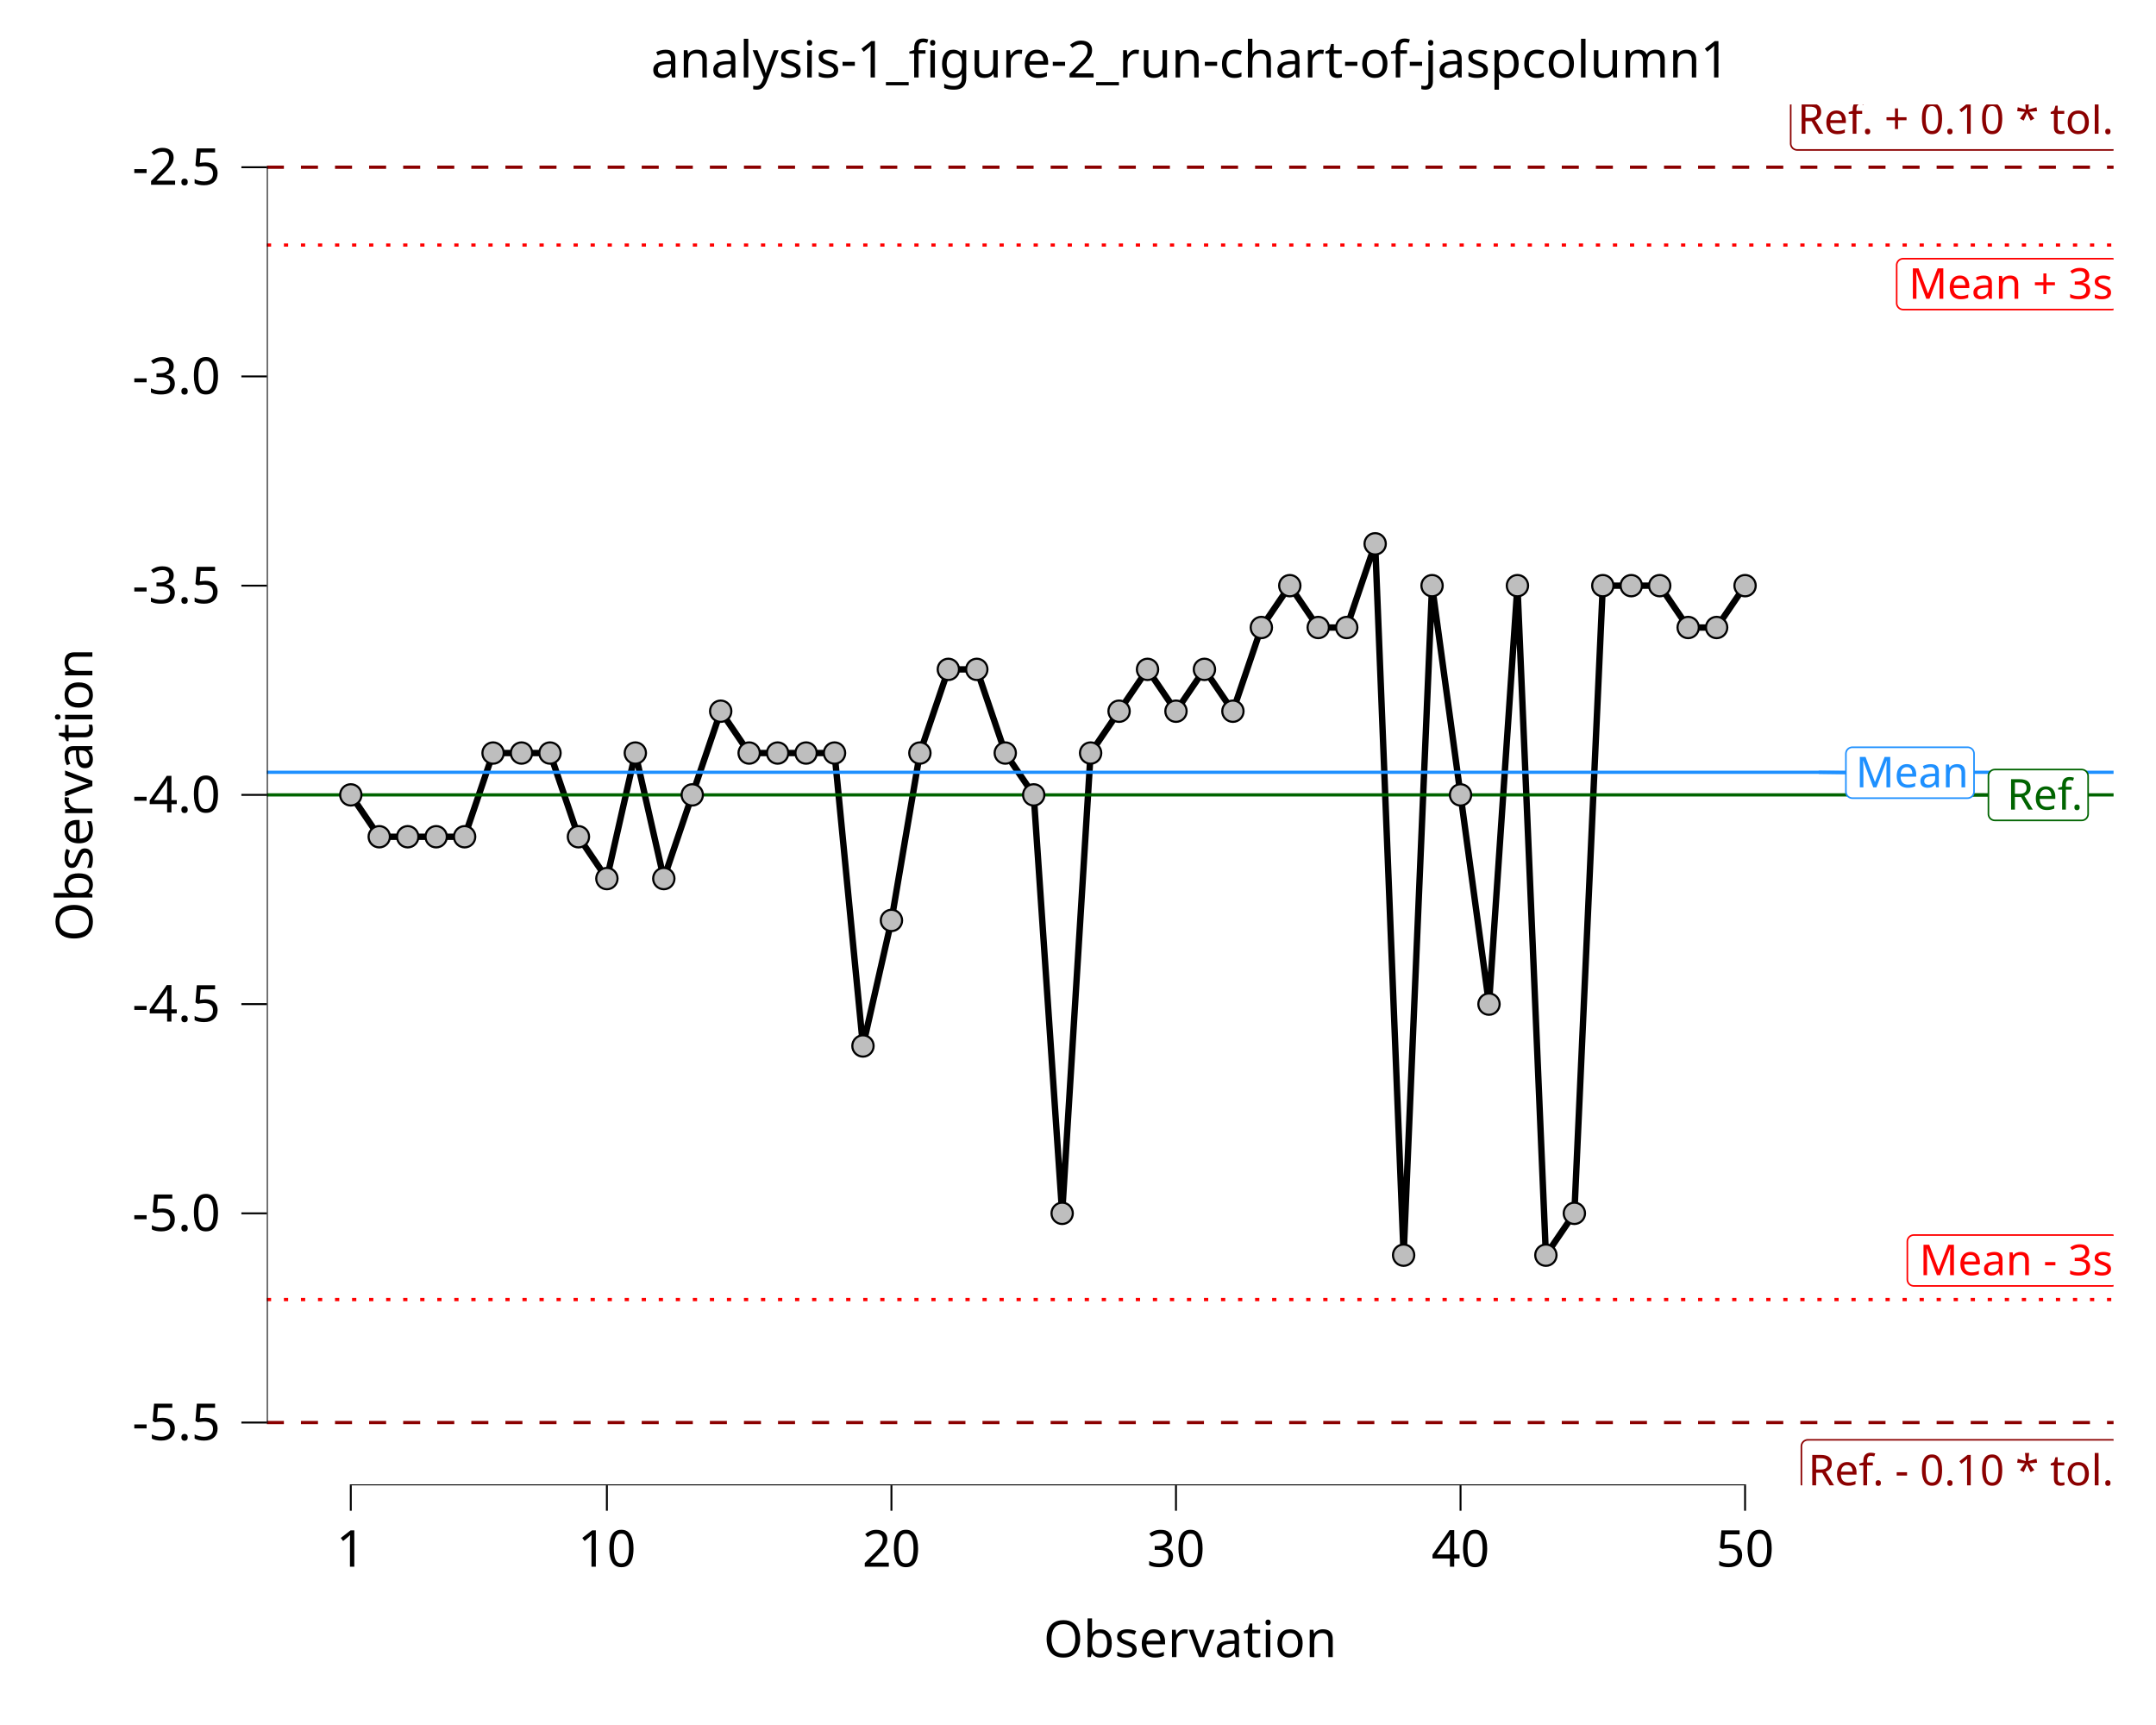
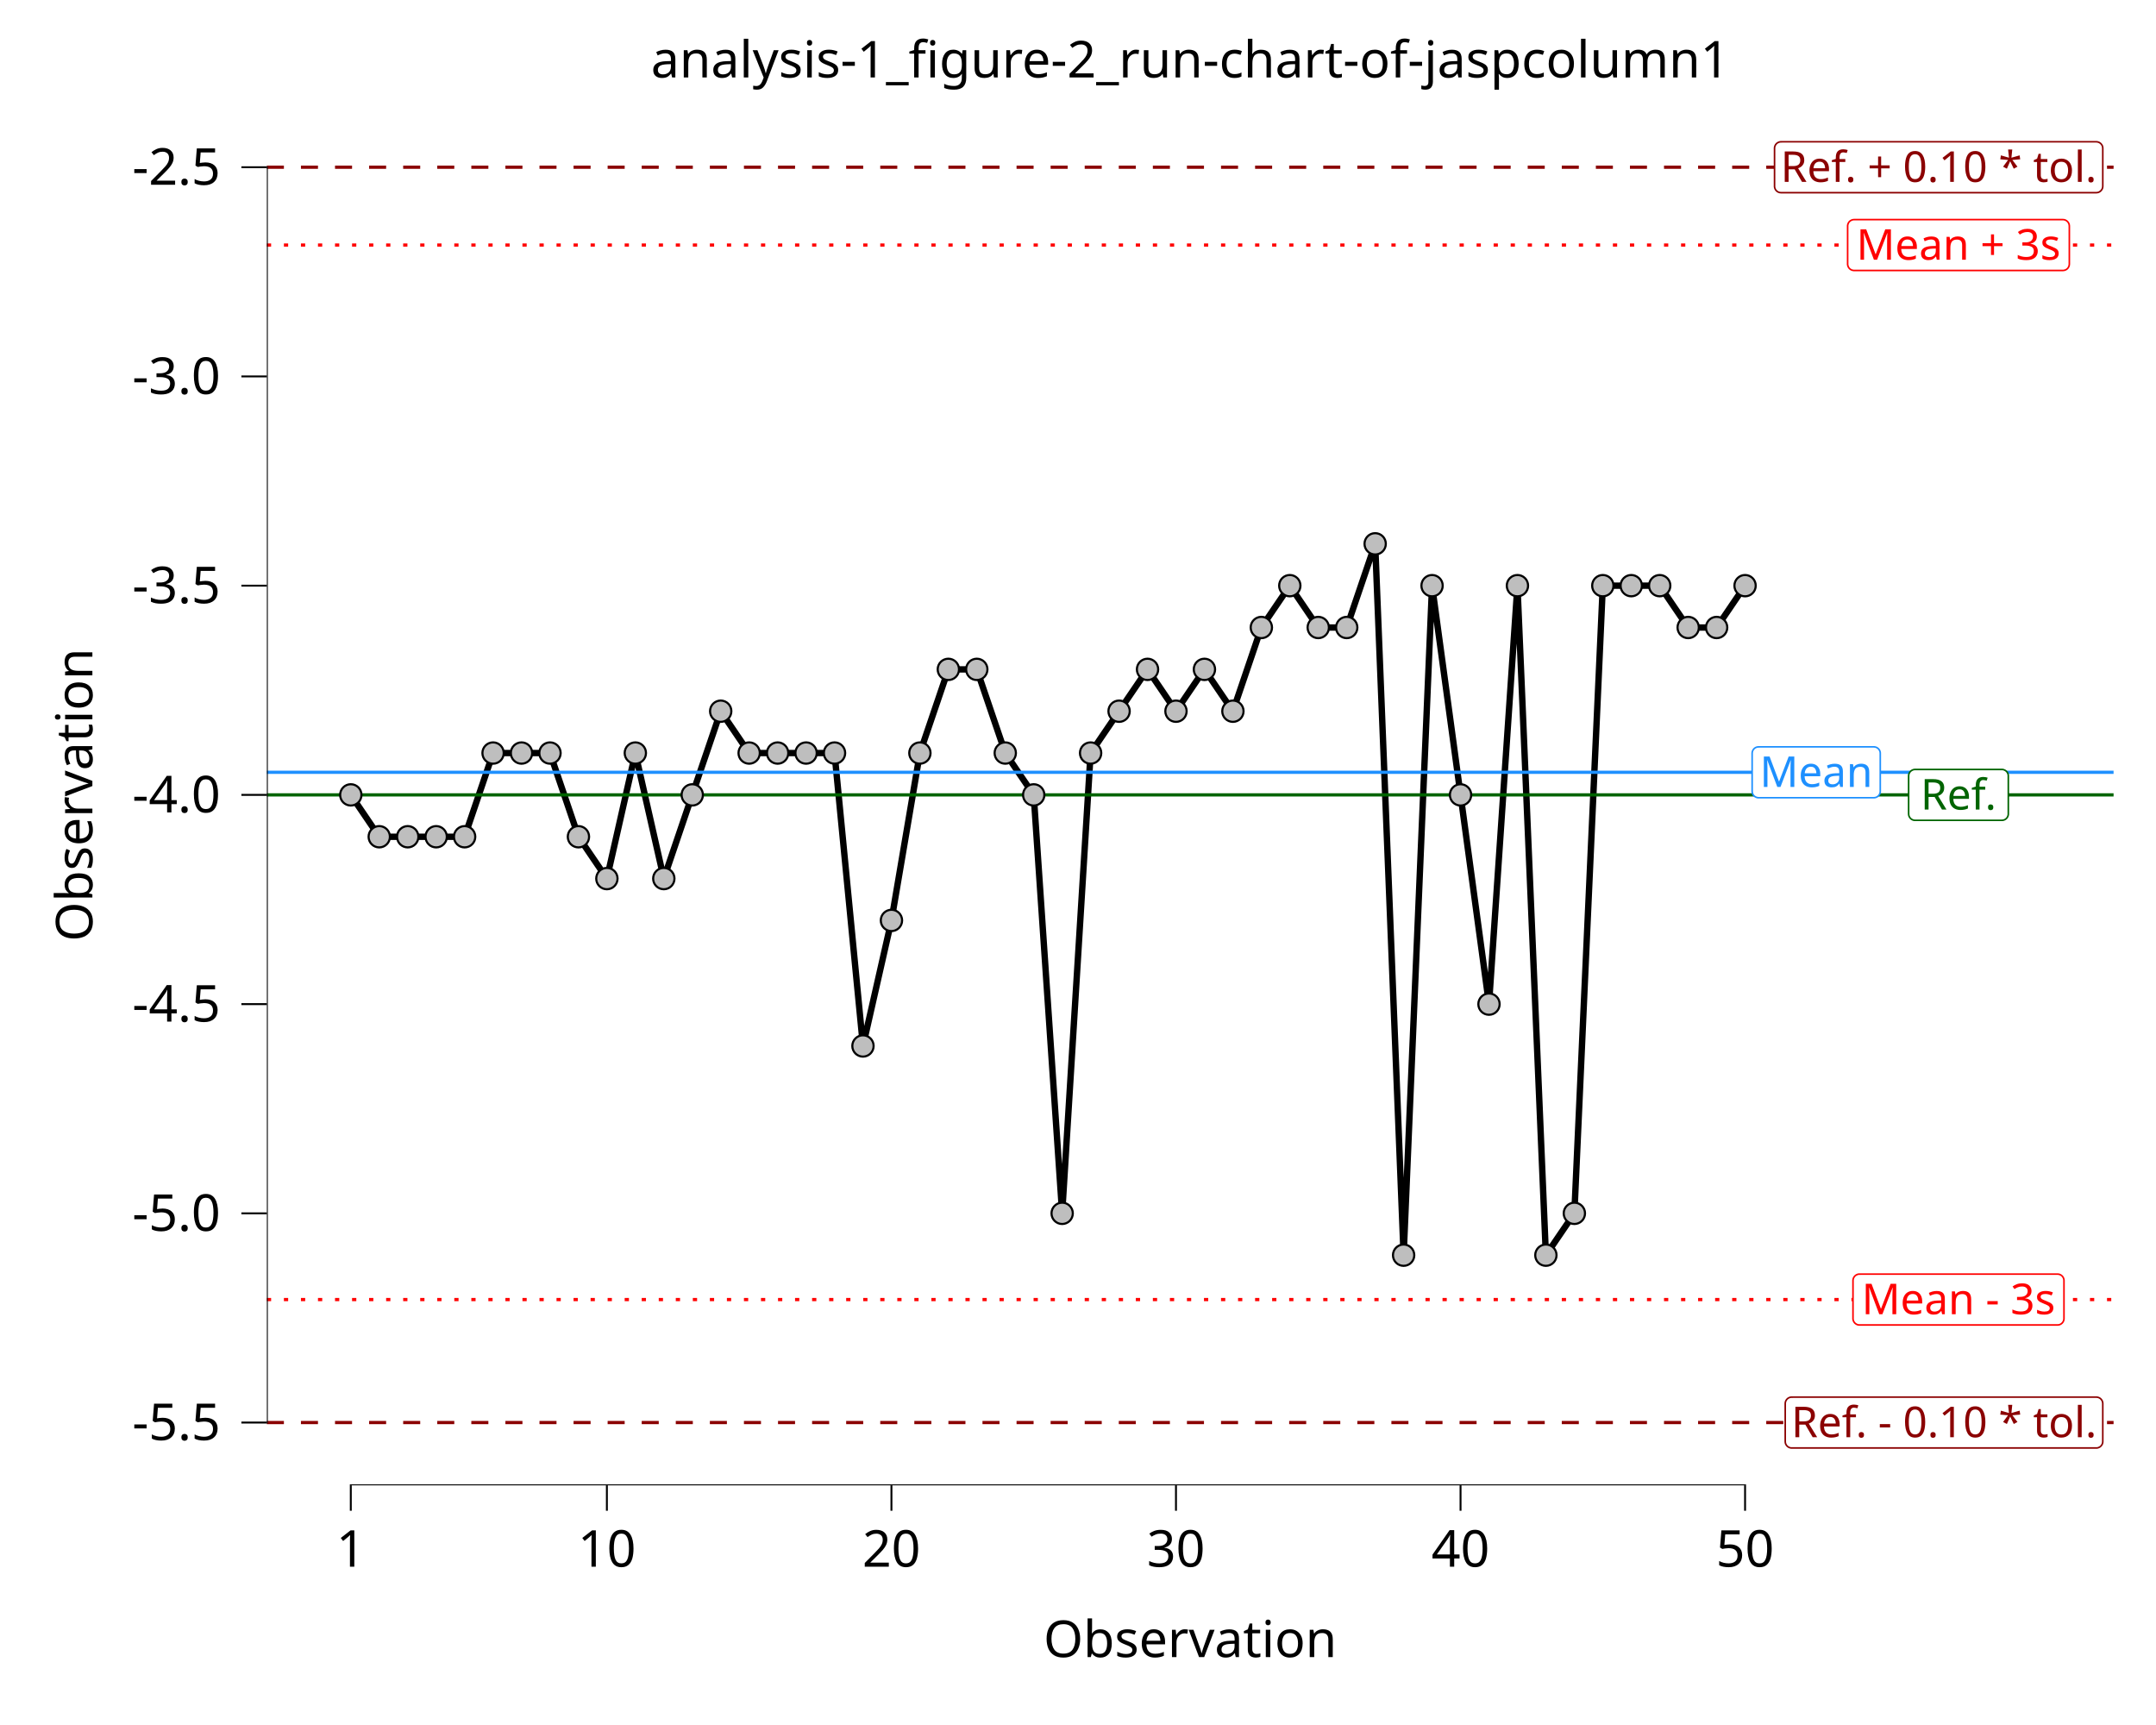
<svg xmlns="http://www.w3.org/2000/svg" class="svglite" data-engine-version="2.0" width="720.00pt" height="576.00pt" viewBox="0 0 720.00 576.00">
  <defs>
    <style type="text/css">
    .svglite line, .svglite polyline, .svglite polygon, .svglite path, .svglite rect, .svglite circle {
      fill: none;
      stroke: #000000;
      stroke-linecap: round;
      stroke-linejoin: round;
      stroke-miterlimit: 10.00;
    }
  </style>
  </defs>
  <rect width="100%" height="100%" style="stroke: none; fill: #FFFFFF;" />
  <defs>
    <clipPath id="cpMC4wMHw3MjAuMDB8MC4wMHw1NzYuMDA=">
      <rect x="0.00" y="0.00" width="720.00" height="576.00" />
    </clipPath>
  </defs>
  <g clip-path="url(#cpMC4wMHw3MjAuMDB8MC4wMHw1NzYuMDA=)">
    <rect x="0.00" y="0.00" width="720.00" height="576.00" style="stroke-width: 10.67; stroke: none;" />
  </g>
  <defs>
    <clipPath id="cpODkuMTJ8NzA1LjgzfDM0Ljg4fDQ5NS45Nw==">
      <rect x="89.12" y="34.88" width="616.71" height="461.09" />
    </clipPath>
  </defs>
  <g clip-path="url(#cpODkuMTJ8NzA1LjgzfDM0Ljg4fDQ5NS45Nw==)">
    <rect x="89.12" y="34.88" width="616.71" height="461.09" style="stroke-width: 10.67; stroke: none;" />
    <line x1="89.12" y1="55.84" x2="705.83" y2="55.84" style="stroke-width: 1.07; stroke: #8B0000; stroke-dasharray: 5.69,5.69; stroke-linecap: butt;" />
-     <polygon points="600.17,50.07 705.47,50.07 705.38,50.07 705.73,50.06 706.07,49.99 706.39,49.86 706.69,49.69 706.96,49.47 707.19,49.21 707.38,48.92 707.52,48.60 707.60,48.26 707.63,47.91 707.63,47.91 707.63,35.24 707.63,35.24 707.60,34.89 707.52,34.56 707.38,34.24 707.19,33.94 706.96,33.68 706.69,33.46 706.39,33.29 706.07,33.17 705.73,33.10 705.47,33.08 600.17,33.08 600.43,33.10 600.08,33.08 599.73,33.12 599.40,33.22 599.09,33.37 598.80,33.57 598.55,33.81 598.34,34.09 598.18,34.39 598.07,34.72 598.01,35.07 598.01,35.24 598.01,47.91 598.01,47.74 598.01,48.09 598.07,48.43 598.18,48.76 598.34,49.07 598.55,49.34 598.80,49.59 599.09,49.78 599.40,49.93 599.73,50.03 600.08,50.07 " style="stroke-width: 0.53; stroke: #8B0000; fill: #FFFFFF;" />
-     <text x="705.83" y="44.67" text-anchor="end" style="font-size: 14.23px; fill: #8B0000; font-family: sans;" textLength="102.42px" lengthAdjust="spacingAndGlyphs">Ref. + 0.10 * tol.</text>
    <line x1="89.12" y1="475.01" x2="705.83" y2="475.01" style="stroke-width: 1.07; stroke: #8B0000; stroke-dasharray: 5.69,5.69; stroke-linecap: butt;" />
-     <polygon points="603.74,497.77 705.47,497.77 705.38,497.76 705.73,497.75 706.07,497.68 706.39,497.56 706.69,497.38 706.96,497.16 707.19,496.90 707.38,496.61 707.52,496.29 707.60,495.95 707.63,495.61 707.63,495.61 707.63,482.94 707.63,482.94 707.60,482.59 707.52,482.25 707.38,481.93 707.19,481.64 706.96,481.38 706.69,481.16 706.39,480.98 706.07,480.86 705.73,480.79 705.47,480.78 603.74,480.78 604.00,480.79 603.65,480.78 603.31,480.82 602.98,480.92 602.66,481.07 602.38,481.26 602.13,481.50 601.92,481.78 601.75,482.09 601.64,482.42 601.59,482.76 601.58,482.94 601.58,495.61 601.59,495.43 601.59,495.78 601.64,496.12 601.75,496.45 601.92,496.76 602.13,497.04 602.38,497.28 602.66,497.48 602.98,497.63 603.31,497.72 603.65,497.76 " style="stroke-width: 0.53; stroke: #8B0000; fill: #FFFFFF;" />
-     <text x="705.83" y="495.97" text-anchor="end" style="font-size: 14.23px; fill: #8B0000; font-family: sans;" textLength="98.84px" lengthAdjust="spacingAndGlyphs">Ref. - 0.10 * tol.</text>
    <polyline points="117.15,265.42 126.65,279.40 136.16,279.40 145.66,279.40 155.16,279.40 164.66,251.45 174.16,251.45 183.67,251.45 193.17,279.40 202.67,293.37 212.17,251.45 221.68,293.37 231.18,265.42 240.68,237.48 250.18,251.45 259.69,251.45 269.19,251.45 278.69,251.45 288.19,349.26 297.70,307.34 307.20,251.45 316.70,223.51 326.20,223.51 335.71,251.45 345.21,265.42 354.71,405.15 364.21,251.45 373.72,237.48 383.22,223.51 392.72,237.48 402.22,223.51 411.73,237.48 421.23,209.53 430.73,195.56 440.23,209.53 449.74,209.53 459.24,181.59 468.74,419.12 478.24,195.56 487.75,265.42 497.25,335.29 506.75,195.56 516.25,419.12 525.76,405.15 535.26,195.56 544.76,195.56 554.26,195.56 563.77,209.53 573.27,209.53 582.77,195.56 " style="stroke-width: 2.13; stroke-linecap: butt;" />
    <line x1="89.12" y1="81.82" x2="705.83" y2="81.82" style="stroke-width: 1.07; stroke: #FF0000; stroke-dasharray: 1.42,4.27; stroke-linecap: butt;" />
    <line x1="89.12" y1="433.94" x2="705.83" y2="433.94" style="stroke-width: 1.07; stroke: #FF0000; stroke-dasharray: 1.42,4.27; stroke-linecap: butt;" />
    <line x1="89.12" y1="265.42" x2="705.83" y2="265.42" style="stroke-width: 1.07; stroke: #006400; stroke-linecap: butt;" />
    <line x1="89.12" y1="257.88" x2="705.83" y2="257.88" style="stroke-width: 1.07; stroke: #1E90FF; stroke-linecap: butt;" />
-     <polygon points="635.56,103.37 705.28,103.37 705.19,103.37 705.54,103.35 705.88,103.28 706.21,103.16 706.51,102.99 706.78,102.77 707.01,102.51 707.19,102.21 707.33,101.89 707.41,101.56 707.44,101.21 707.44,101.21 707.44,88.54 707.44,88.54 707.41,88.19 707.33,87.85 707.19,87.53 707.01,87.24 706.78,86.98 706.51,86.76 706.21,86.59 705.88,86.46 705.54,86.39 705.28,86.38 635.56,86.38 635.82,86.39 635.47,86.38 635.12,86.42 634.79,86.52 634.48,86.67 634.19,86.86 633.94,87.11 633.73,87.38 633.57,87.69 633.46,88.02 633.40,88.36 633.40,88.54 633.40,101.21 633.40,101.03 633.40,101.38 633.46,101.73 633.57,102.06 633.73,102.36 633.94,102.64 634.19,102.88 634.48,103.08 634.79,103.23 635.12,103.32 635.47,103.37 " style="stroke-width: 0.53; stroke: #FF0000; fill: #FFFFFF;" />
-     <text x="705.64" y="99.77" text-anchor="end" style="font-size: 14.23px; fill: #FF0000; font-family: sans;" textLength="66.84px" lengthAdjust="spacingAndGlyphs">Mean + 3s</text>
-     <polygon points="639.12,429.39 705.27,429.39 705.18,429.39 705.53,429.37 705.87,429.30 706.19,429.18 706.49,429.01 706.76,428.79 706.99,428.53 707.18,428.23 707.32,427.91 707.40,427.57 707.43,427.23 707.43,427.23 707.43,414.56 707.43,414.56 707.40,414.21 707.32,413.87 707.18,413.55 706.99,413.26 706.76,413.00 706.49,412.78 706.19,412.61 705.87,412.48 705.53,412.41 705.27,412.40 639.12,412.40 639.38,412.41 639.03,412.40 638.69,412.44 638.35,412.54 638.04,412.69 637.75,412.88 637.50,413.12 637.29,413.40 637.13,413.71 637.02,414.04 636.97,414.38 636.96,414.56 636.96,427.23 636.97,427.05 636.97,427.40 637.02,427.74 637.13,428.07 637.29,428.38 637.50,428.66 637.75,428.90 638.04,429.10 638.35,429.25 638.69,429.34 639.03,429.39 " style="stroke-width: 0.53; stroke: #FF0000; fill: #FFFFFF;" />
-     <text x="705.63" y="425.79" text-anchor="end" style="font-size: 14.23px; fill: #FF0000; font-family: sans;" textLength="63.27px" lengthAdjust="spacingAndGlyphs">Mean - 3s</text>
-     <line x1="664.04" y1="265.45" x2="655.11" y2="265.43" style="stroke-width: 1.07; stroke: #006400;" />
-     <polygon points="666.20,273.94 695.17,273.94 695.08,273.94 695.43,273.93 695.77,273.86 696.10,273.74 696.40,273.56 696.67,273.34 696.90,273.08 697.08,272.79 697.22,272.47 697.30,272.13 697.33,271.78 697.33,271.78 697.33,259.11 697.33,259.11 697.30,258.77 697.22,258.43 697.08,258.11 696.90,257.82 696.67,257.56 696.40,257.34 696.10,257.16 695.77,257.04 695.43,256.97 695.17,256.95 666.20,256.95 666.46,256.97 666.11,256.96 665.76,257.00 665.43,257.09 665.12,257.24 664.83,257.44 664.58,257.68 664.37,257.96 664.21,258.27 664.10,258.60 664.04,258.94 664.04,259.11 664.04,271.78 664.04,271.61 664.04,271.96 664.10,272.30 664.21,272.63 664.37,272.94 664.58,273.22 664.83,273.46 665.12,273.66 665.43,273.80 665.76,273.90 666.11,273.94 " style="stroke-width: 0.53; stroke: #006400; fill: #FFFFFF;" />
-     <text x="695.53" y="270.34" text-anchor="end" style="font-size: 14.23px; fill: #006400; font-family: sans;" textLength="26.09px" lengthAdjust="spacingAndGlyphs">Ref.</text>
-     <line x1="616.44" y1="258.01" x2="607.59" y2="257.89" style="stroke-width: 1.07; stroke: #1E90FF;" />
-     <polygon points="618.60,266.51 657.07,266.51 656.99,266.51 657.33,266.49 657.68,266.42 658.00,266.30 658.30,266.13 658.57,265.91 658.80,265.65 658.99,265.35 659.12,265.03 659.21,264.70 659.23,264.35 659.23,264.35 659.23,251.68 659.23,251.68 659.21,251.33 659.12,250.99 658.99,250.67 658.80,250.38 658.57,250.12 658.30,249.90 658.00,249.73 657.68,249.60 657.33,249.53 657.07,249.52 618.60,249.52 618.86,249.53 618.51,249.52 618.17,249.56 617.83,249.66 617.52,249.81 617.23,250.01 616.98,250.25 616.77,250.52 616.61,250.83 616.50,251.16 616.45,251.50 616.44,251.68 616.44,264.35 616.45,264.18 616.45,264.52 616.50,264.87 616.61,265.20 616.77,265.50 616.98,265.78 617.23,266.02 617.52,266.22 617.83,266.37 618.17,266.47 618.51,266.51 " style="stroke-width: 0.53; stroke: #1E90FF; fill: #FFFFFF;" />
-     <text x="657.43" y="262.91" text-anchor="end" style="font-size: 14.23px; fill: #1E90FF; font-family: sans;" textLength="35.59px" lengthAdjust="spacingAndGlyphs">Mean</text>
+     <polygon points="594.77,64.34 700.07,64.34 699.98,64.33 700.33,64.32 700.67,64.25 700.99,64.13 701.29,63.95 701.56,63.73 701.79,63.47 701.98,63.18 702.12,62.86 702.20,62.52 702.23,62.18 702.23,62.18 702.23,49.50 702.23,49.50 702.20,49.16 702.12,48.82 701.98,48.50 701.79,48.21 701.56,47.95 701.29,47.73 700.99,47.55 700.67,47.43 700.33,47.36 700.07,47.34 594.77,47.34 595.03,47.36 594.68,47.35 594.33,47.39 594.00,47.49 593.69,47.63 593.40,47.83 593.15,48.07 592.94,48.35 592.78,48.66 592.67,48.99 592.61,49.33 592.61,49.50 592.61,62.18 592.61,62.00 592.61,62.35 592.67,62.69 592.78,63.02 592.94,63.33 593.15,63.61 593.40,63.85 593.69,64.05 594.00,64.19 594.33,64.29 594.68,64.33 " style="stroke-width: 0.53; stroke: #8B0000; fill: #FFFFFF;" />
+     <text x="647.42" y="60.74" text-anchor="middle" style="font-size: 14.23px; fill: #8B0000; font-family: sans;" textLength="102.42px" lengthAdjust="spacingAndGlyphs">Ref. + 0.10 * tol.</text>
+     <polygon points="598.34,483.50 700.07,483.50 699.98,483.50 700.33,483.49 700.67,483.42 700.99,483.29 701.29,483.12 701.56,482.90 701.79,482.64 701.98,482.35 702.12,482.03 702.20,481.69 702.23,481.34 702.23,481.34 702.23,468.67 702.23,468.67 702.20,468.33 702.12,467.99 701.98,467.67 701.79,467.37 701.56,467.11 701.29,466.89 700.99,466.72 700.67,466.60 700.33,466.53 700.07,466.51 598.34,466.51 598.60,466.53 598.25,466.51 597.91,466.56 597.58,466.65 597.26,466.80 596.98,467.00 596.73,467.24 596.52,467.52 596.35,467.83 596.24,468.16 596.19,468.50 596.18,468.67 596.18,481.34 596.19,481.17 596.19,481.52 596.24,481.86 596.35,482.19 596.52,482.50 596.73,482.78 596.98,483.02 597.26,483.21 597.58,483.36 597.91,483.46 598.25,483.50 " style="stroke-width: 0.53; stroke: #8B0000; fill: #FFFFFF;" />
+     <text x="649.20" y="479.90" text-anchor="middle" style="font-size: 14.23px; fill: #8B0000; font-family: sans;" textLength="98.84px" lengthAdjust="spacingAndGlyphs">Ref. - 0.10 * tol.</text>
+     <polygon points="619.18,90.32 688.90,90.32 688.81,90.32 689.16,90.30 689.50,90.23 689.83,90.11 690.13,89.94 690.40,89.72 690.63,89.46 690.81,89.16 690.95,88.84 691.03,88.50 691.06,88.16 691.06,88.16 691.06,75.49 691.06,75.49 691.03,75.14 690.95,74.80 690.81,74.48 690.63,74.19 690.40,73.93 690.13,73.71 689.83,73.54 689.50,73.41 689.16,73.34 688.90,73.33 619.18,73.33 619.44,73.34 619.09,73.33 618.74,73.37 618.41,73.47 618.10,73.62 617.81,73.81 617.56,74.05 617.35,74.33 617.19,74.64 617.08,74.97 617.02,75.31 617.02,75.49 617.02,88.16 617.02,87.98 617.02,88.33 617.08,88.67 617.19,89.00 617.35,89.31 617.56,89.59 617.81,89.83 618.10,90.03 618.41,90.18 618.74,90.27 619.09,90.32 " style="stroke-width: 0.53; stroke: #FF0000; fill: #FFFFFF;" />
+     <text x="654.04" y="86.72" text-anchor="middle" style="font-size: 14.23px; fill: #FF0000; font-family: sans;" textLength="66.84px" lengthAdjust="spacingAndGlyphs">Mean + 3s</text>
+     <polygon points="620.97,442.43 687.11,442.43 687.03,442.43 687.37,442.41 687.71,442.35 688.04,442.22 688.34,442.05 688.61,441.83 688.84,441.57 689.03,441.27 689.16,440.95 689.25,440.62 689.27,440.27 689.27,440.27 689.27,427.60 689.27,427.60 689.25,427.25 689.16,426.92 689.03,426.60 688.84,426.30 688.61,426.04 688.34,425.82 688.04,425.65 687.71,425.52 687.37,425.46 687.11,425.44 620.97,425.44 621.23,425.46 620.88,425.44 620.53,425.48 620.20,425.58 619.89,425.73 619.60,425.93 619.35,426.17 619.14,426.45 618.98,426.75 618.87,427.08 618.81,427.43 618.81,427.60 618.81,440.27 618.81,440.10 618.81,440.44 618.87,440.79 618.98,441.12 619.14,441.42 619.35,441.70 619.60,441.94 619.89,442.14 620.20,442.29 620.53,442.39 620.88,442.43 " style="stroke-width: 0.53; stroke: #FF0000; fill: #FFFFFF;" />
+     <text x="654.04" y="438.83" text-anchor="middle" style="font-size: 14.23px; fill: #FF0000; font-family: sans;" textLength="63.27px" lengthAdjust="spacingAndGlyphs">Mean - 3s</text>
+     <polygon points="639.55,273.92 668.52,273.92 668.44,273.92 668.79,273.90 669.13,273.83 669.45,273.71 669.75,273.54 670.02,273.32 670.25,273.06 670.44,272.76 670.57,272.44 670.66,272.11 670.68,271.76 670.68,271.76 670.68,259.09 670.68,259.09 670.66,258.74 670.57,258.40 670.44,258.09 670.25,257.79 670.02,257.53 669.75,257.31 669.45,257.14 669.13,257.01 668.79,256.94 668.52,256.93 639.55,256.93 639.81,256.94 639.46,256.93 639.12,256.97 638.78,257.07 638.47,257.22 638.18,257.42 637.93,257.66 637.73,257.93 637.56,258.24 637.45,258.57 637.40,258.92 637.39,259.09 637.39,271.76 637.40,271.59 637.40,271.93 637.45,272.28 637.56,272.61 637.73,272.91 637.93,273.19 638.18,273.43 638.47,273.63 638.78,273.78 639.12,273.88 639.46,273.92 " style="stroke-width: 0.53; stroke: #006400; fill: #FFFFFF;" />
+     <text x="654.04" y="270.32" text-anchor="middle" style="font-size: 14.23px; fill: #006400; font-family: sans;" textLength="26.09px" lengthAdjust="spacingAndGlyphs">Ref.</text>
+     <polygon points="587.29,266.37 625.76,266.37 625.68,266.37 626.02,266.36 626.36,266.29 626.69,266.17 626.99,265.99 627.26,265.77 627.49,265.51 627.68,265.22 627.81,264.90 627.90,264.56 627.92,264.21 627.92,264.21 627.92,251.54 627.92,251.54 627.90,251.20 627.81,250.86 627.68,250.54 627.49,250.25 627.26,249.99 626.99,249.77 626.69,249.59 626.36,249.47 626.02,249.40 625.76,249.38 587.29,249.38 587.55,249.40 587.20,249.39 586.86,249.43 586.52,249.52 586.21,249.67 585.92,249.87 585.67,250.11 585.46,250.39 585.30,250.70 585.19,251.03 585.14,251.37 585.13,251.54 585.13,264.21 585.14,264.04 585.14,264.39 585.19,264.73 585.30,265.06 585.46,265.37 585.67,265.65 585.92,265.89 586.21,266.08 586.52,266.23 586.86,266.33 587.20,266.37 " style="stroke-width: 0.53; stroke: #1E90FF; fill: #FFFFFF;" />
+     <text x="606.53" y="262.77" text-anchor="middle" style="font-size: 14.23px; fill: #1E90FF; font-family: sans;" textLength="35.59px" lengthAdjust="spacingAndGlyphs">Mean</text>
    <line x1="116.83" y1="495.97" x2="583.09" y2="495.97" style="stroke-width: 0.64; stroke-linecap: butt;" />
    <line x1="89.12" y1="475.33" x2="89.12" y2="55.52" style="stroke-width: 0.64; stroke-linecap: butt;" />
    <circle cx="117.15" cy="265.42" r="3.56" style="stroke-width: 0.71; fill: #BEBEBE;" />
    <circle cx="126.65" cy="279.40" r="3.56" style="stroke-width: 0.71; fill: #BEBEBE;" />
    <circle cx="136.16" cy="279.40" r="3.56" style="stroke-width: 0.71; fill: #BEBEBE;" />
    <circle cx="145.66" cy="279.40" r="3.56" style="stroke-width: 0.71; fill: #BEBEBE;" />
    <circle cx="155.16" cy="279.40" r="3.56" style="stroke-width: 0.71; fill: #BEBEBE;" />
    <circle cx="164.66" cy="251.45" r="3.56" style="stroke-width: 0.71; fill: #BEBEBE;" />
    <circle cx="174.16" cy="251.45" r="3.56" style="stroke-width: 0.71; fill: #BEBEBE;" />
    <circle cx="183.67" cy="251.45" r="3.56" style="stroke-width: 0.71; fill: #BEBEBE;" />
    <circle cx="193.17" cy="279.40" r="3.56" style="stroke-width: 0.71; fill: #BEBEBE;" />
    <circle cx="202.67" cy="293.37" r="3.56" style="stroke-width: 0.71; fill: #BEBEBE;" />
    <circle cx="212.17" cy="251.45" r="3.56" style="stroke-width: 0.71; fill: #BEBEBE;" />
    <circle cx="221.68" cy="293.37" r="3.56" style="stroke-width: 0.71; fill: #BEBEBE;" />
    <circle cx="231.18" cy="265.42" r="3.56" style="stroke-width: 0.71; fill: #BEBEBE;" />
    <circle cx="240.68" cy="237.48" r="3.56" style="stroke-width: 0.71; fill: #BEBEBE;" />
    <circle cx="250.18" cy="251.45" r="3.56" style="stroke-width: 0.71; fill: #BEBEBE;" />
    <circle cx="259.69" cy="251.45" r="3.56" style="stroke-width: 0.71; fill: #BEBEBE;" />
    <circle cx="269.19" cy="251.45" r="3.56" style="stroke-width: 0.71; fill: #BEBEBE;" />
    <circle cx="278.69" cy="251.45" r="3.56" style="stroke-width: 0.71; fill: #BEBEBE;" />
    <circle cx="288.19" cy="349.26" r="3.56" style="stroke-width: 0.71; fill: #BEBEBE;" />
    <circle cx="297.70" cy="307.34" r="3.56" style="stroke-width: 0.71; fill: #BEBEBE;" />
    <circle cx="307.20" cy="251.45" r="3.56" style="stroke-width: 0.71; fill: #BEBEBE;" />
    <circle cx="316.70" cy="223.51" r="3.56" style="stroke-width: 0.71; fill: #BEBEBE;" />
    <circle cx="326.20" cy="223.51" r="3.56" style="stroke-width: 0.71; fill: #BEBEBE;" />
    <circle cx="335.71" cy="251.45" r="3.56" style="stroke-width: 0.71; fill: #BEBEBE;" />
    <circle cx="345.21" cy="265.42" r="3.56" style="stroke-width: 0.71; fill: #BEBEBE;" />
    <circle cx="354.71" cy="405.15" r="3.56" style="stroke-width: 0.71; fill: #BEBEBE;" />
    <circle cx="364.21" cy="251.45" r="3.56" style="stroke-width: 0.71; fill: #BEBEBE;" />
    <circle cx="373.72" cy="237.48" r="3.56" style="stroke-width: 0.71; fill: #BEBEBE;" />
    <circle cx="383.22" cy="223.51" r="3.56" style="stroke-width: 0.71; fill: #BEBEBE;" />
    <circle cx="392.72" cy="237.48" r="3.56" style="stroke-width: 0.71; fill: #BEBEBE;" />
    <circle cx="402.22" cy="223.51" r="3.56" style="stroke-width: 0.71; fill: #BEBEBE;" />
    <circle cx="411.73" cy="237.48" r="3.56" style="stroke-width: 0.71; fill: #BEBEBE;" />
    <circle cx="421.23" cy="209.53" r="3.56" style="stroke-width: 0.71; fill: #BEBEBE;" />
    <circle cx="430.73" cy="195.56" r="3.56" style="stroke-width: 0.71; fill: #BEBEBE;" />
    <circle cx="440.23" cy="209.53" r="3.56" style="stroke-width: 0.71; fill: #BEBEBE;" />
    <circle cx="449.74" cy="209.53" r="3.56" style="stroke-width: 0.71; fill: #BEBEBE;" />
    <circle cx="459.24" cy="181.59" r="3.56" style="stroke-width: 0.71; fill: #BEBEBE;" />
    <circle cx="468.74" cy="419.12" r="3.56" style="stroke-width: 0.71; fill: #BEBEBE;" />
    <circle cx="478.24" cy="195.56" r="3.56" style="stroke-width: 0.71; fill: #BEBEBE;" />
    <circle cx="487.75" cy="265.42" r="3.56" style="stroke-width: 0.71; fill: #BEBEBE;" />
    <circle cx="497.25" cy="335.29" r="3.56" style="stroke-width: 0.71; fill: #BEBEBE;" />
    <circle cx="506.75" cy="195.56" r="3.56" style="stroke-width: 0.71; fill: #BEBEBE;" />
    <circle cx="516.25" cy="419.12" r="3.56" style="stroke-width: 0.71; fill: #BEBEBE;" />
    <circle cx="525.76" cy="405.15" r="3.56" style="stroke-width: 0.71; fill: #BEBEBE;" />
    <circle cx="535.26" cy="195.56" r="3.56" style="stroke-width: 0.71; fill: #BEBEBE;" />
    <circle cx="544.76" cy="195.56" r="3.56" style="stroke-width: 0.71; fill: #BEBEBE;" />
    <circle cx="554.26" cy="195.56" r="3.56" style="stroke-width: 0.71; fill: #BEBEBE;" />
    <circle cx="563.77" cy="209.53" r="3.56" style="stroke-width: 0.71; fill: #BEBEBE;" />
    <circle cx="573.27" cy="209.53" r="3.56" style="stroke-width: 0.71; fill: #BEBEBE;" />
    <circle cx="582.77" cy="195.56" r="3.56" style="stroke-width: 0.71; fill: #BEBEBE;" />
    <rect x="89.12" y="34.88" width="616.71" height="461.09" style="stroke-width: 0.00; stroke: none;" />
  </g>
  <g clip-path="url(#cpMC4wMHw3MjAuMDB8MC4wMHw1NzYuMDA=)">
    <polyline points="89.12,495.97 89.12,34.88 " style="stroke-width: 0.00; stroke: none; stroke-linecap: butt;" />
    <text x="73.64" y="480.86" text-anchor="end" style="font-size: 17.00px; font-family: sans;" textLength="29.29px" lengthAdjust="spacingAndGlyphs">-5.5</text>
    <text x="73.64" y="411.00" text-anchor="end" style="font-size: 17.00px; font-family: sans;" textLength="29.29px" lengthAdjust="spacingAndGlyphs">-5.0</text>
    <text x="73.64" y="341.13" text-anchor="end" style="font-size: 17.00px; font-family: sans;" textLength="29.29px" lengthAdjust="spacingAndGlyphs">-4.5</text>
    <text x="73.64" y="271.27" text-anchor="end" style="font-size: 17.00px; font-family: sans;" textLength="29.29px" lengthAdjust="spacingAndGlyphs">-4.0</text>
    <text x="73.64" y="201.41" text-anchor="end" style="font-size: 17.00px; font-family: sans;" textLength="29.29px" lengthAdjust="spacingAndGlyphs">-3.5</text>
    <text x="73.64" y="131.55" text-anchor="end" style="font-size: 17.00px; font-family: sans;" textLength="29.29px" lengthAdjust="spacingAndGlyphs">-3.0</text>
    <text x="73.64" y="61.69" text-anchor="end" style="font-size: 17.00px; font-family: sans;" textLength="29.29px" lengthAdjust="spacingAndGlyphs">-2.5</text>
    <polyline points="80.61,475.01 89.12,475.01 " style="stroke-width: 0.64; stroke-linecap: butt;" />
    <polyline points="80.61,405.15 89.12,405.15 " style="stroke-width: 0.64; stroke-linecap: butt;" />
    <polyline points="80.61,335.29 89.12,335.29 " style="stroke-width: 0.64; stroke-linecap: butt;" />
    <polyline points="80.61,265.42 89.12,265.42 " style="stroke-width: 0.64; stroke-linecap: butt;" />
    <polyline points="80.61,195.56 89.12,195.56 " style="stroke-width: 0.64; stroke-linecap: butt;" />
    <polyline points="80.61,125.70 89.12,125.70 " style="stroke-width: 0.64; stroke-linecap: butt;" />
    <polyline points="80.61,55.84 89.12,55.84 " style="stroke-width: 0.64; stroke-linecap: butt;" />
    <polyline points="89.12,495.97 705.83,495.97 " style="stroke-width: 0.00; stroke: none; stroke-linecap: butt;" />
    <polyline points="117.15,504.47 117.15,495.97 " style="stroke-width: 0.64; stroke-linecap: butt;" />
    <polyline points="202.67,504.47 202.67,495.97 " style="stroke-width: 0.64; stroke-linecap: butt;" />
    <polyline points="297.70,504.47 297.70,495.97 " style="stroke-width: 0.64; stroke-linecap: butt;" />
    <polyline points="392.72,504.47 392.72,495.97 " style="stroke-width: 0.64; stroke-linecap: butt;" />
    <polyline points="487.75,504.47 487.75,495.97 " style="stroke-width: 0.64; stroke-linecap: butt;" />
    <polyline points="582.77,504.47 582.77,495.97 " style="stroke-width: 0.64; stroke-linecap: butt;" />
    <text x="117.15" y="523.14" text-anchor="middle" style="font-size: 17.00px; font-family: sans;" textLength="9.46px" lengthAdjust="spacingAndGlyphs">1</text>
    <text x="202.67" y="523.14" text-anchor="middle" style="font-size: 17.00px; font-family: sans;" textLength="18.91px" lengthAdjust="spacingAndGlyphs">10</text>
    <text x="297.70" y="523.14" text-anchor="middle" style="font-size: 17.00px; font-family: sans;" textLength="18.91px" lengthAdjust="spacingAndGlyphs">20</text>
    <text x="392.72" y="523.14" text-anchor="middle" style="font-size: 17.00px; font-family: sans;" textLength="18.91px" lengthAdjust="spacingAndGlyphs">30</text>
    <text x="487.75" y="523.14" text-anchor="middle" style="font-size: 17.00px; font-family: sans;" textLength="18.91px" lengthAdjust="spacingAndGlyphs">40</text>
    <text x="582.77" y="523.14" text-anchor="middle" style="font-size: 17.00px; font-family: sans;" textLength="18.91px" lengthAdjust="spacingAndGlyphs">50</text>
    <text x="397.47" y="553.32" text-anchor="middle" style="font-size: 17.00px; font-family: sans;" textLength="91.68px" lengthAdjust="spacingAndGlyphs">Observation</text>
    <text transform="translate(30.85,265.42) rotate(-90)" text-anchor="middle" style="font-size: 17.00px; font-family: sans;" textLength="91.68px" lengthAdjust="spacingAndGlyphs">Observation</text>
    <text x="397.47" y="25.87" text-anchor="middle" style="font-size: 17.00px; font-family: sans;" textLength="342.10px" lengthAdjust="spacingAndGlyphs">analysis-1_figure-2_run-chart-of-jaspcolumn1</text>
  </g>
</svg>
